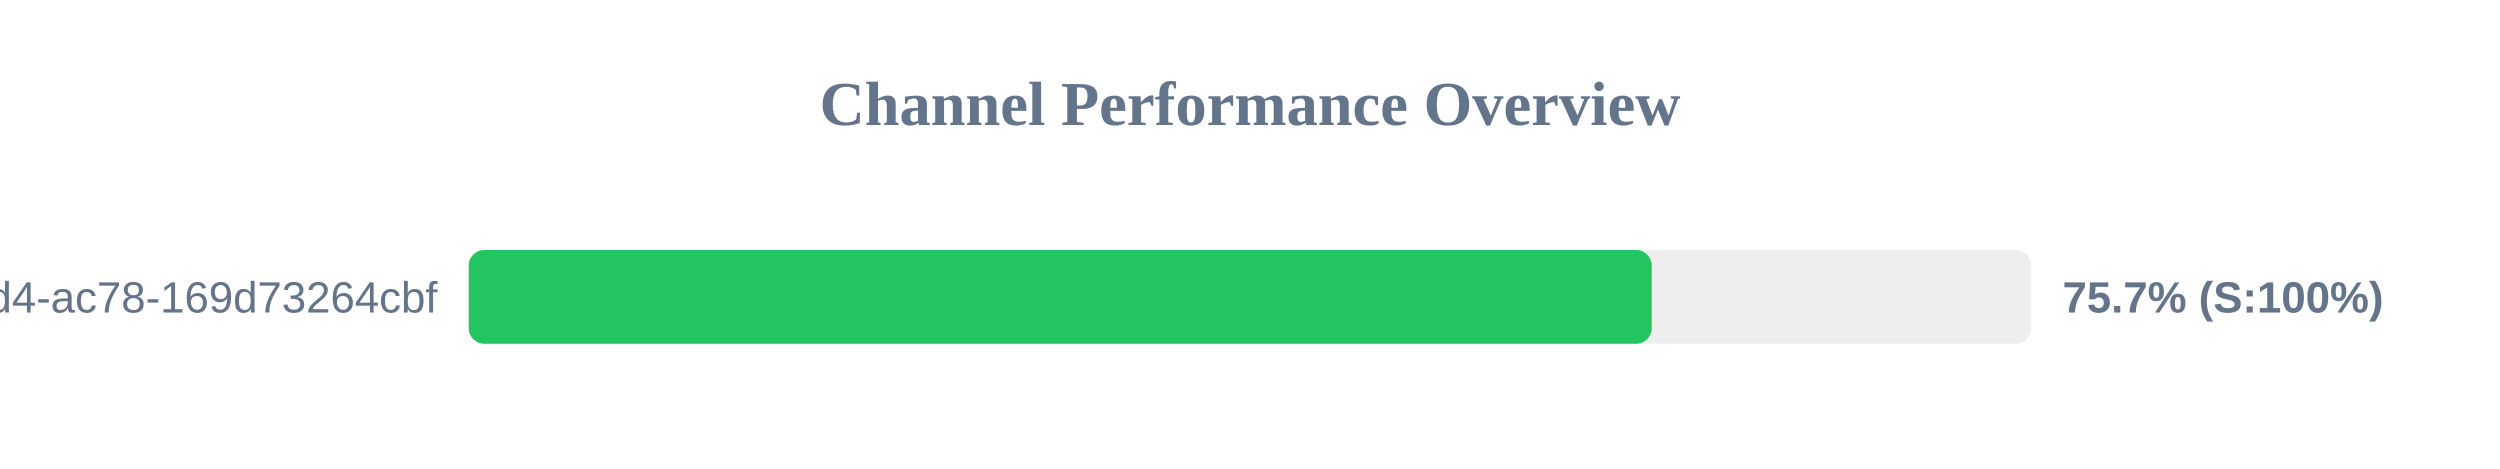
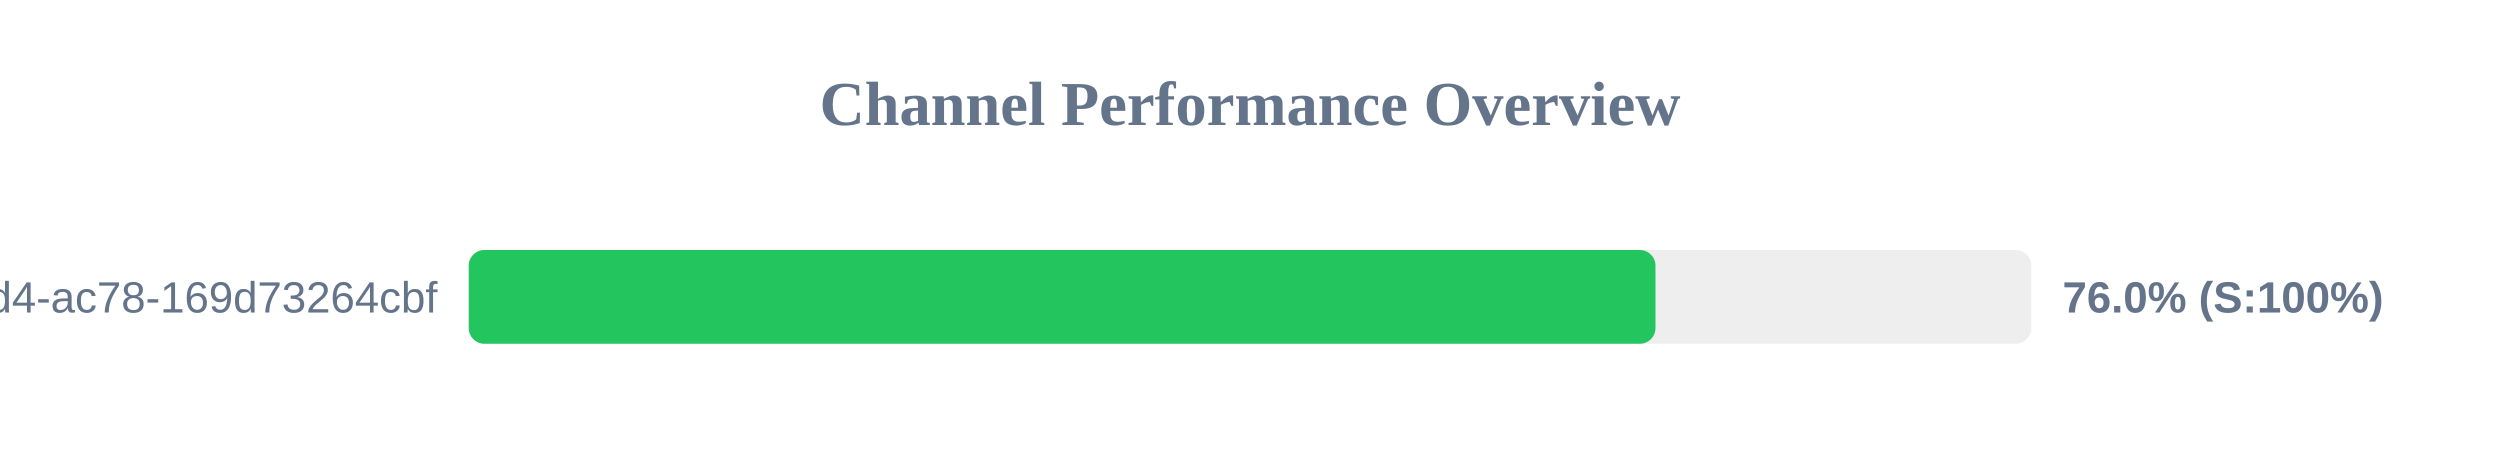
<svg xmlns="http://www.w3.org/2000/svg" width="800" height="150" version="1.1">
  <style>
        .row { font: 14px Arial; fill: #64748b; }
        .score { font: bold 14px Arial; fill: #64748b; }
    </style>
  <text x="400" y="40" text-anchor="middle" font-size="20px" font-weight="bold" fill="#64748b">Channel Performance Overview</text>
  <rect x="150" y="80" width="500" height="30" fill="#eee" rx="5" />
-   <rect x="150" y="80" width="378.55" height="30" fill="#22c55e" rx="5" />
+   <rect x="150" y="80" width="379.75" height="30" fill="#22c55e" rx="5" />
  <text x="140" y="100" text-anchor="end" class="row">?uuid=48c2c901-72e6-46d4-ac78-169d73264cbf</text>
-   <text x="660" y="100" text-anchor="start" class="score">75.7% (S:100%)</text>
+   <text x="660" y="100" text-anchor="start" class="score">76.0% (S:100%)</text>
</svg>
